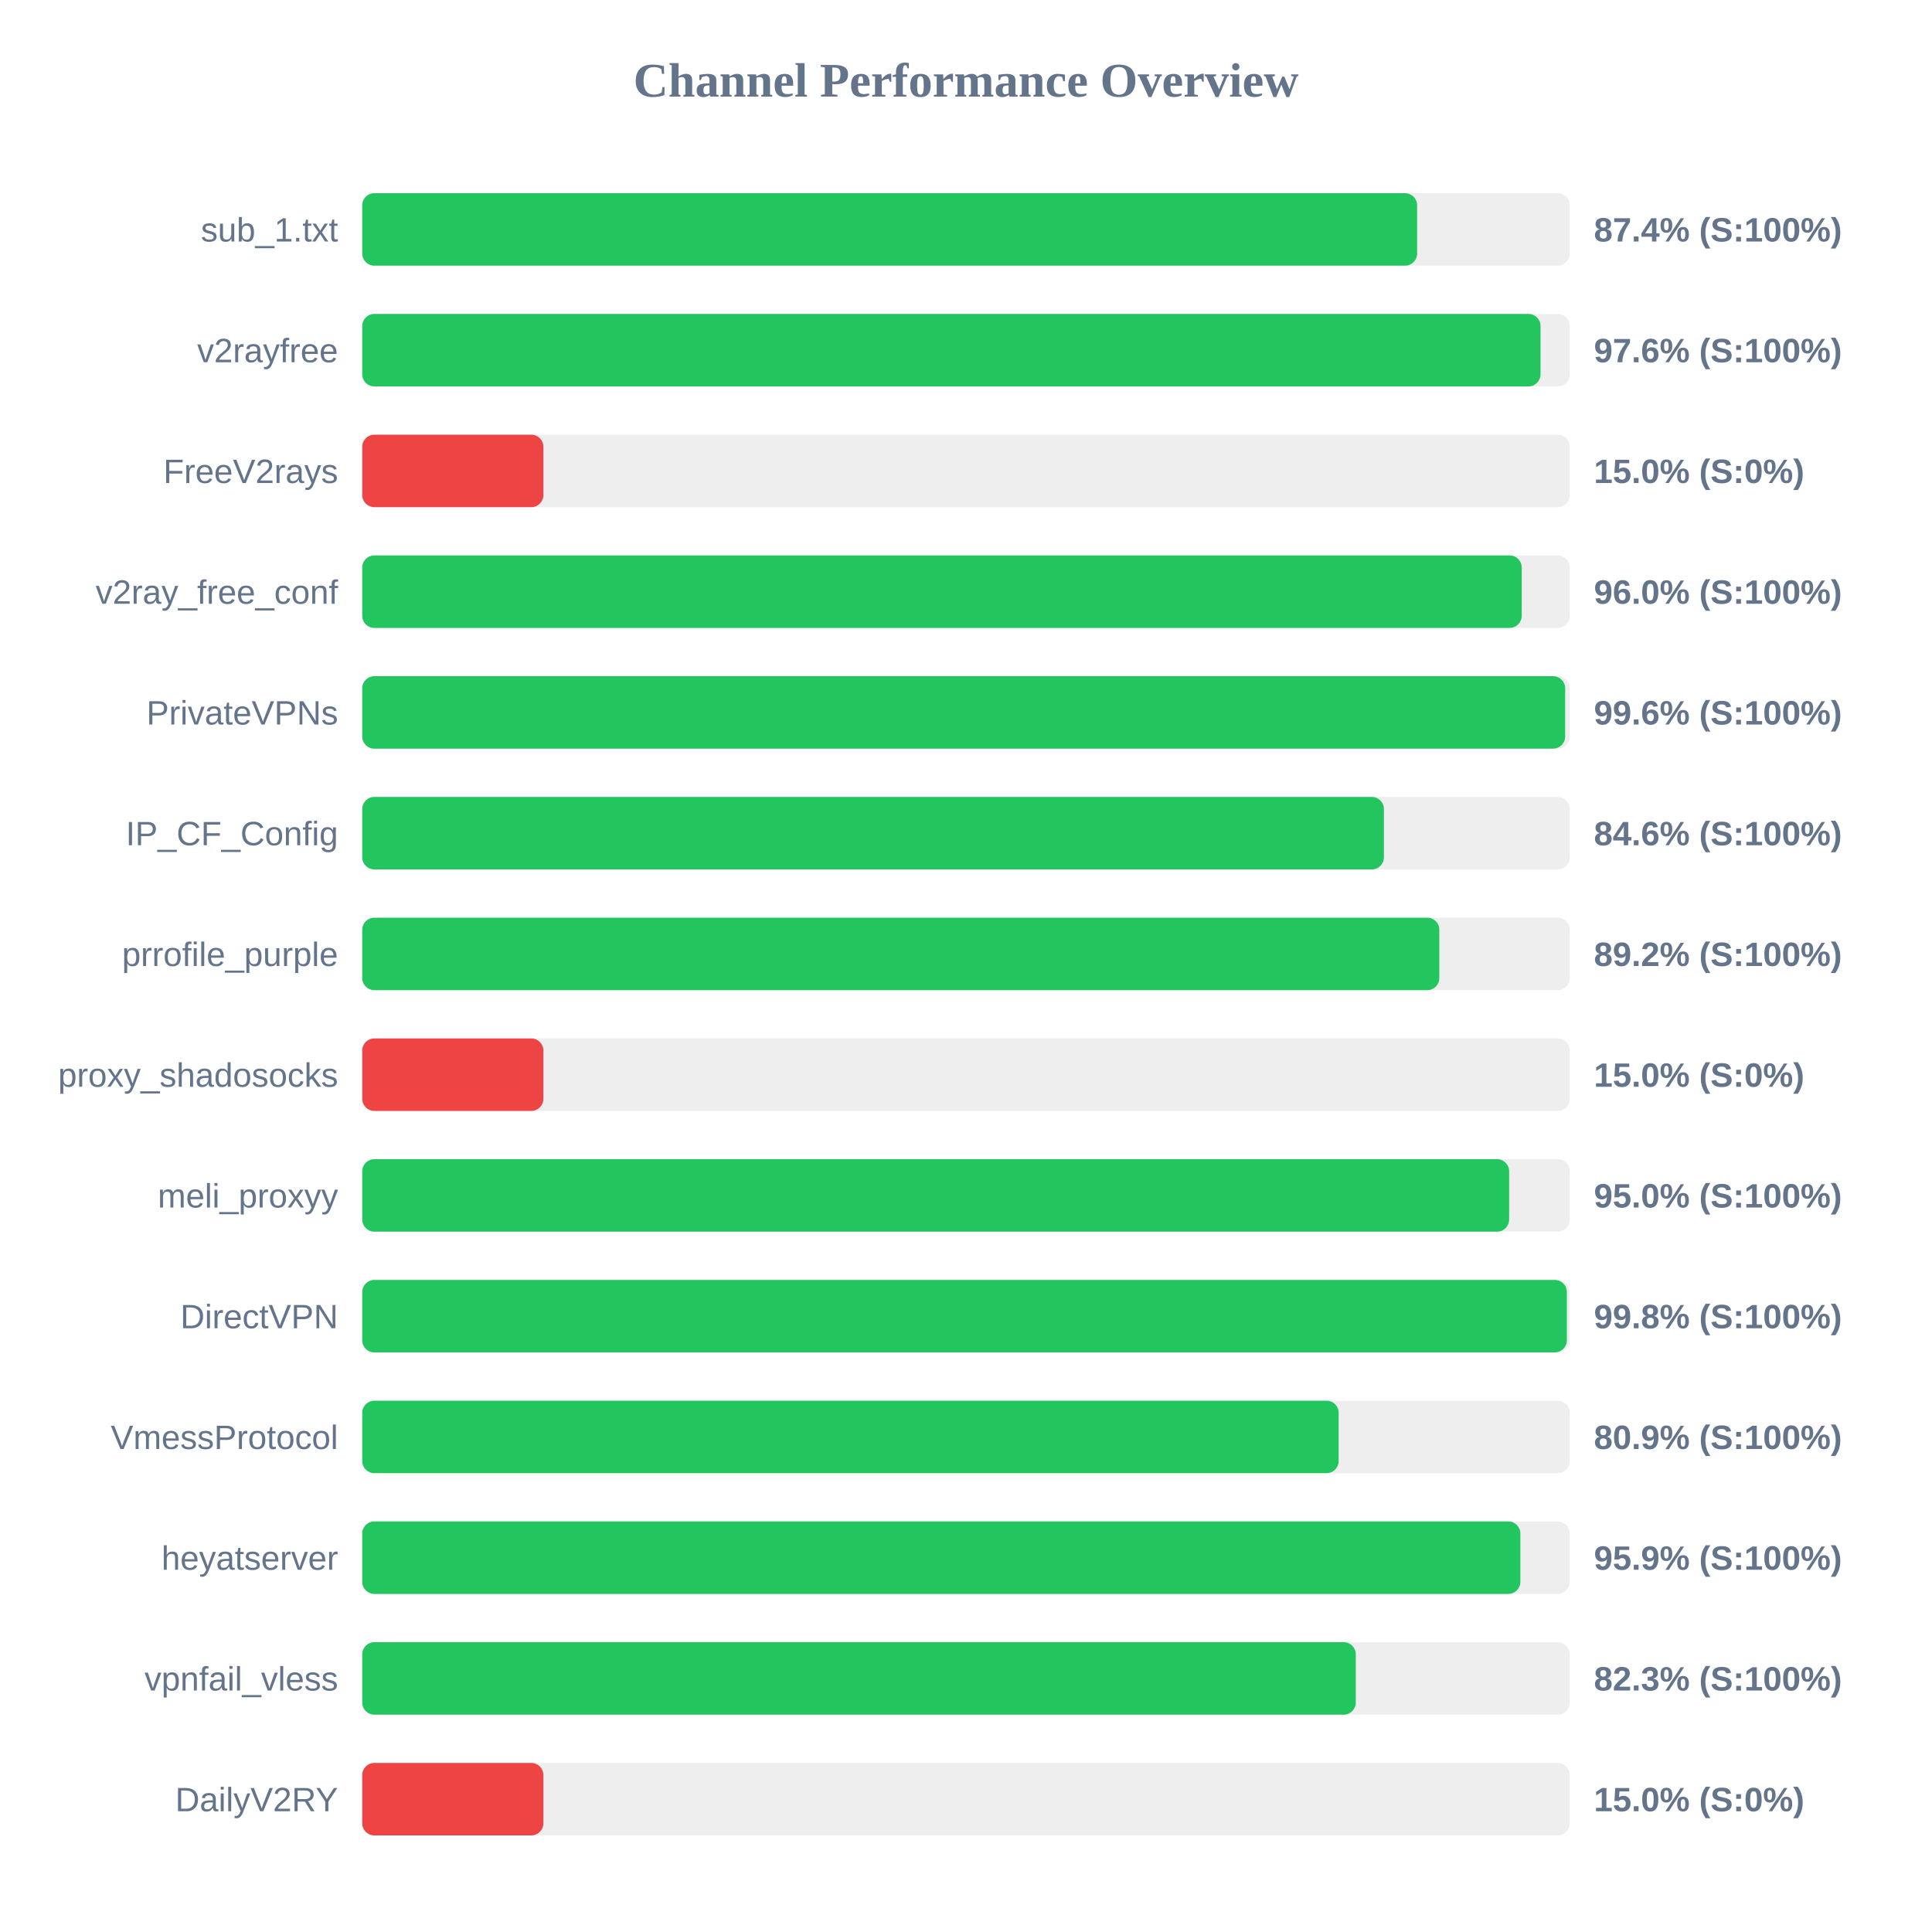
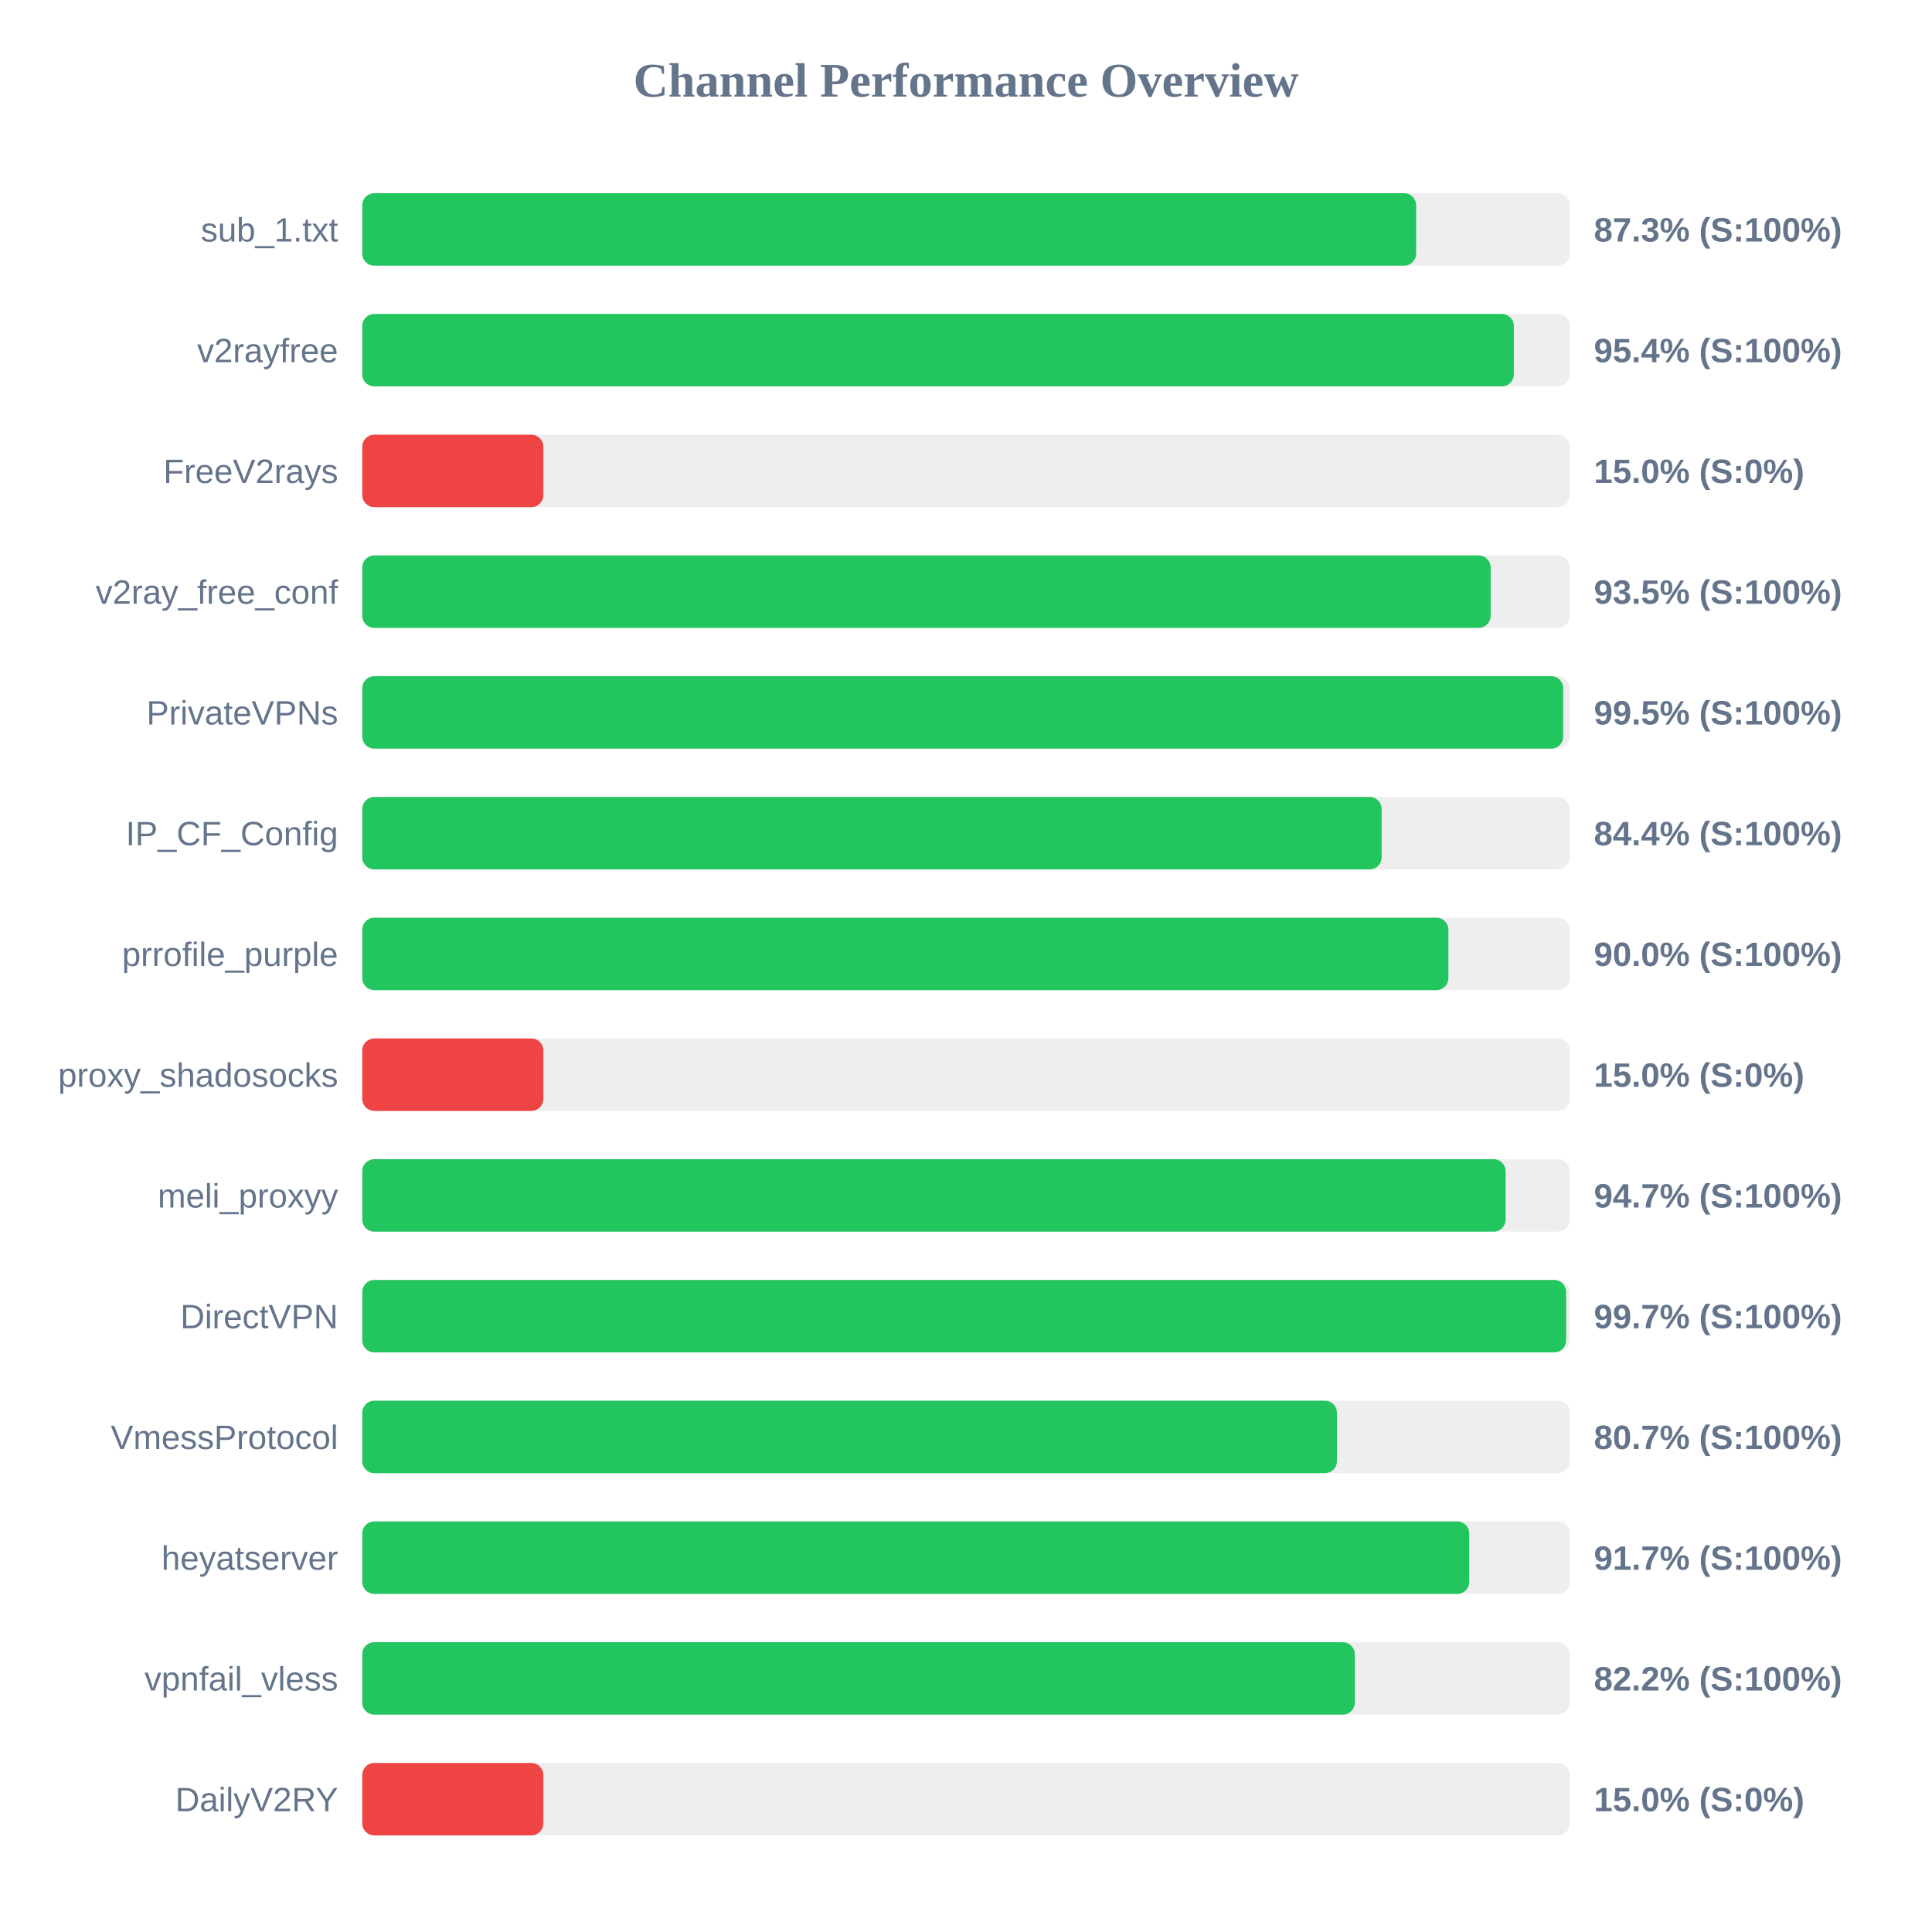
<svg xmlns="http://www.w3.org/2000/svg" width="800" height="800" version="1.1">
  <style>
        .row { font: 14px Arial; fill: #64748b; }
        .score { font: bold 14px Arial; fill: #64748b; }
    </style>
  <text x="400" y="40" text-anchor="middle" font-size="20px" font-weight="bold" fill="#64748b">Channel Performance Overview</text>
  <rect x="150" y="80" width="500" height="30" fill="#eee" rx="5" />
-   <rect x="150" y="80" width="436.8" height="30" fill="#22c55e" rx="5" />
+   <rect x="150" y="80" width="436.4" height="30" fill="#22c55e" rx="5" />
  <text x="140" y="100" text-anchor="end" class="row">sub_1.txt</text>
-   <text x="660" y="100" text-anchor="start" class="score">87.4% (S:100%)</text>
+   <text x="660" y="100" text-anchor="start" class="score">87.3% (S:100%)</text>
  <rect x="150" y="130" width="500" height="30" fill="#eee" rx="5" />
-   <rect x="150" y="130" width="487.9" height="30" fill="#22c55e" rx="5" />
+   <rect x="150" y="130" width="476.85" height="30" fill="#22c55e" rx="5" />
  <text x="140" y="150" text-anchor="end" class="row">v2rayfree</text>
-   <text x="660" y="150" text-anchor="start" class="score">97.6% (S:100%)</text>
+   <text x="660" y="150" text-anchor="start" class="score">95.4% (S:100%)</text>
  <rect x="150" y="180" width="500" height="30" fill="#eee" rx="5" />
  <rect x="150" y="180" width="75.0" height="30" fill="#ef4444" rx="5" />
  <text x="140" y="200" text-anchor="end" class="row">FreeV2rays</text>
  <text x="660" y="200" text-anchor="start" class="score">15.0% (S:0%)</text>
  <rect x="150" y="230" width="500" height="30" fill="#eee" rx="5" />
-   <rect x="150" y="230" width="480.1" height="30" fill="#22c55e" rx="5" />
+   <rect x="150" y="230" width="467.25" height="30" fill="#22c55e" rx="5" />
  <text x="140" y="250" text-anchor="end" class="row">v2ray_free_conf</text>
-   <text x="660" y="250" text-anchor="start" class="score">96.0% (S:100%)</text>
+   <text x="660" y="250" text-anchor="start" class="score">93.5% (S:100%)</text>
  <rect x="150" y="280" width="500" height="30" fill="#eee" rx="5" />
-   <rect x="150" y="280" width="498.1" height="30" fill="#22c55e" rx="5" />
+   <rect x="150" y="280" width="497.3" height="30" fill="#22c55e" rx="5" />
  <text x="140" y="300" text-anchor="end" class="row">PrivateVPNs</text>
-   <text x="660" y="300" text-anchor="start" class="score">99.6% (S:100%)</text>
+   <text x="660" y="300" text-anchor="start" class="score">99.5% (S:100%)</text>
  <rect x="150" y="330" width="500" height="30" fill="#eee" rx="5" />
-   <rect x="150" y="330" width="423.05" height="30" fill="#22c55e" rx="5" />
+   <rect x="150" y="330" width="422.1" height="30" fill="#22c55e" rx="5" />
  <text x="140" y="350" text-anchor="end" class="row">IP_CF_Config</text>
-   <text x="660" y="350" text-anchor="start" class="score">84.6% (S:100%)</text>
+   <text x="660" y="350" text-anchor="start" class="score">84.4% (S:100%)</text>
  <rect x="150" y="380" width="500" height="30" fill="#eee" rx="5" />
-   <rect x="150" y="380" width="446.0" height="30" fill="#22c55e" rx="5" />
+   <rect x="150" y="380" width="449.75" height="30" fill="#22c55e" rx="5" />
  <text x="140" y="400" text-anchor="end" class="row">prrofile_purple</text>
-   <text x="660" y="400" text-anchor="start" class="score">89.2% (S:100%)</text>
+   <text x="660" y="400" text-anchor="start" class="score">90.0% (S:100%)</text>
  <rect x="150" y="430" width="500" height="30" fill="#eee" rx="5" />
  <rect x="150" y="430" width="75.0" height="30" fill="#ef4444" rx="5" />
  <text x="140" y="450" text-anchor="end" class="row">proxy_shadosocks</text>
  <text x="660" y="450" text-anchor="start" class="score">15.0% (S:0%)</text>
  <rect x="150" y="480" width="500" height="30" fill="#eee" rx="5" />
-   <rect x="150" y="480" width="474.9" height="30" fill="#22c55e" rx="5" />
+   <rect x="150" y="480" width="473.45" height="30" fill="#22c55e" rx="5" />
  <text x="140" y="500" text-anchor="end" class="row">meli_proxyy</text>
-   <text x="660" y="500" text-anchor="start" class="score">95.0% (S:100%)</text>
+   <text x="660" y="500" text-anchor="start" class="score">94.7% (S:100%)</text>
  <rect x="150" y="530" width="500" height="30" fill="#eee" rx="5" />
-   <rect x="150" y="530" width="498.8" height="30" fill="#22c55e" rx="5" />
+   <rect x="150" y="530" width="498.5" height="30" fill="#22c55e" rx="5" />
  <text x="140" y="550" text-anchor="end" class="row">DirectVPN</text>
-   <text x="660" y="550" text-anchor="start" class="score">99.8% (S:100%)</text>
+   <text x="660" y="550" text-anchor="start" class="score">99.7% (S:100%)</text>
  <rect x="150" y="580" width="500" height="30" fill="#eee" rx="5" />
-   <rect x="150" y="580" width="404.3" height="30" fill="#22c55e" rx="5" />
+   <rect x="150" y="580" width="403.6" height="30" fill="#22c55e" rx="5" />
  <text x="140" y="600" text-anchor="end" class="row">VmessProtocol</text>
-   <text x="660" y="600" text-anchor="start" class="score">80.9% (S:100%)</text>
+   <text x="660" y="600" text-anchor="start" class="score">80.7% (S:100%)</text>
  <rect x="150" y="630" width="500" height="30" fill="#eee" rx="5" />
-   <rect x="150" y="630" width="479.55" height="30" fill="#22c55e" rx="5" />
+   <rect x="150" y="630" width="458.4" height="30" fill="#22c55e" rx="5" />
  <text x="140" y="650" text-anchor="end" class="row">heyatserver</text>
-   <text x="660" y="650" text-anchor="start" class="score">95.9% (S:100%)</text>
+   <text x="660" y="650" text-anchor="start" class="score">91.7% (S:100%)</text>
  <rect x="150" y="680" width="500" height="30" fill="#eee" rx="5" />
-   <rect x="150" y="680" width="411.4" height="30" fill="#22c55e" rx="5" />
+   <rect x="150" y="680" width="411.0" height="30" fill="#22c55e" rx="5" />
  <text x="140" y="700" text-anchor="end" class="row">vpnfail_vless</text>
-   <text x="660" y="700" text-anchor="start" class="score">82.3% (S:100%)</text>
+   <text x="660" y="700" text-anchor="start" class="score">82.2% (S:100%)</text>
  <rect x="150" y="730" width="500" height="30" fill="#eee" rx="5" />
  <rect x="150" y="730" width="75.0" height="30" fill="#ef4444" rx="5" />
  <text x="140" y="750" text-anchor="end" class="row">DailyV2RY</text>
  <text x="660" y="750" text-anchor="start" class="score">15.0% (S:0%)</text>
</svg>
